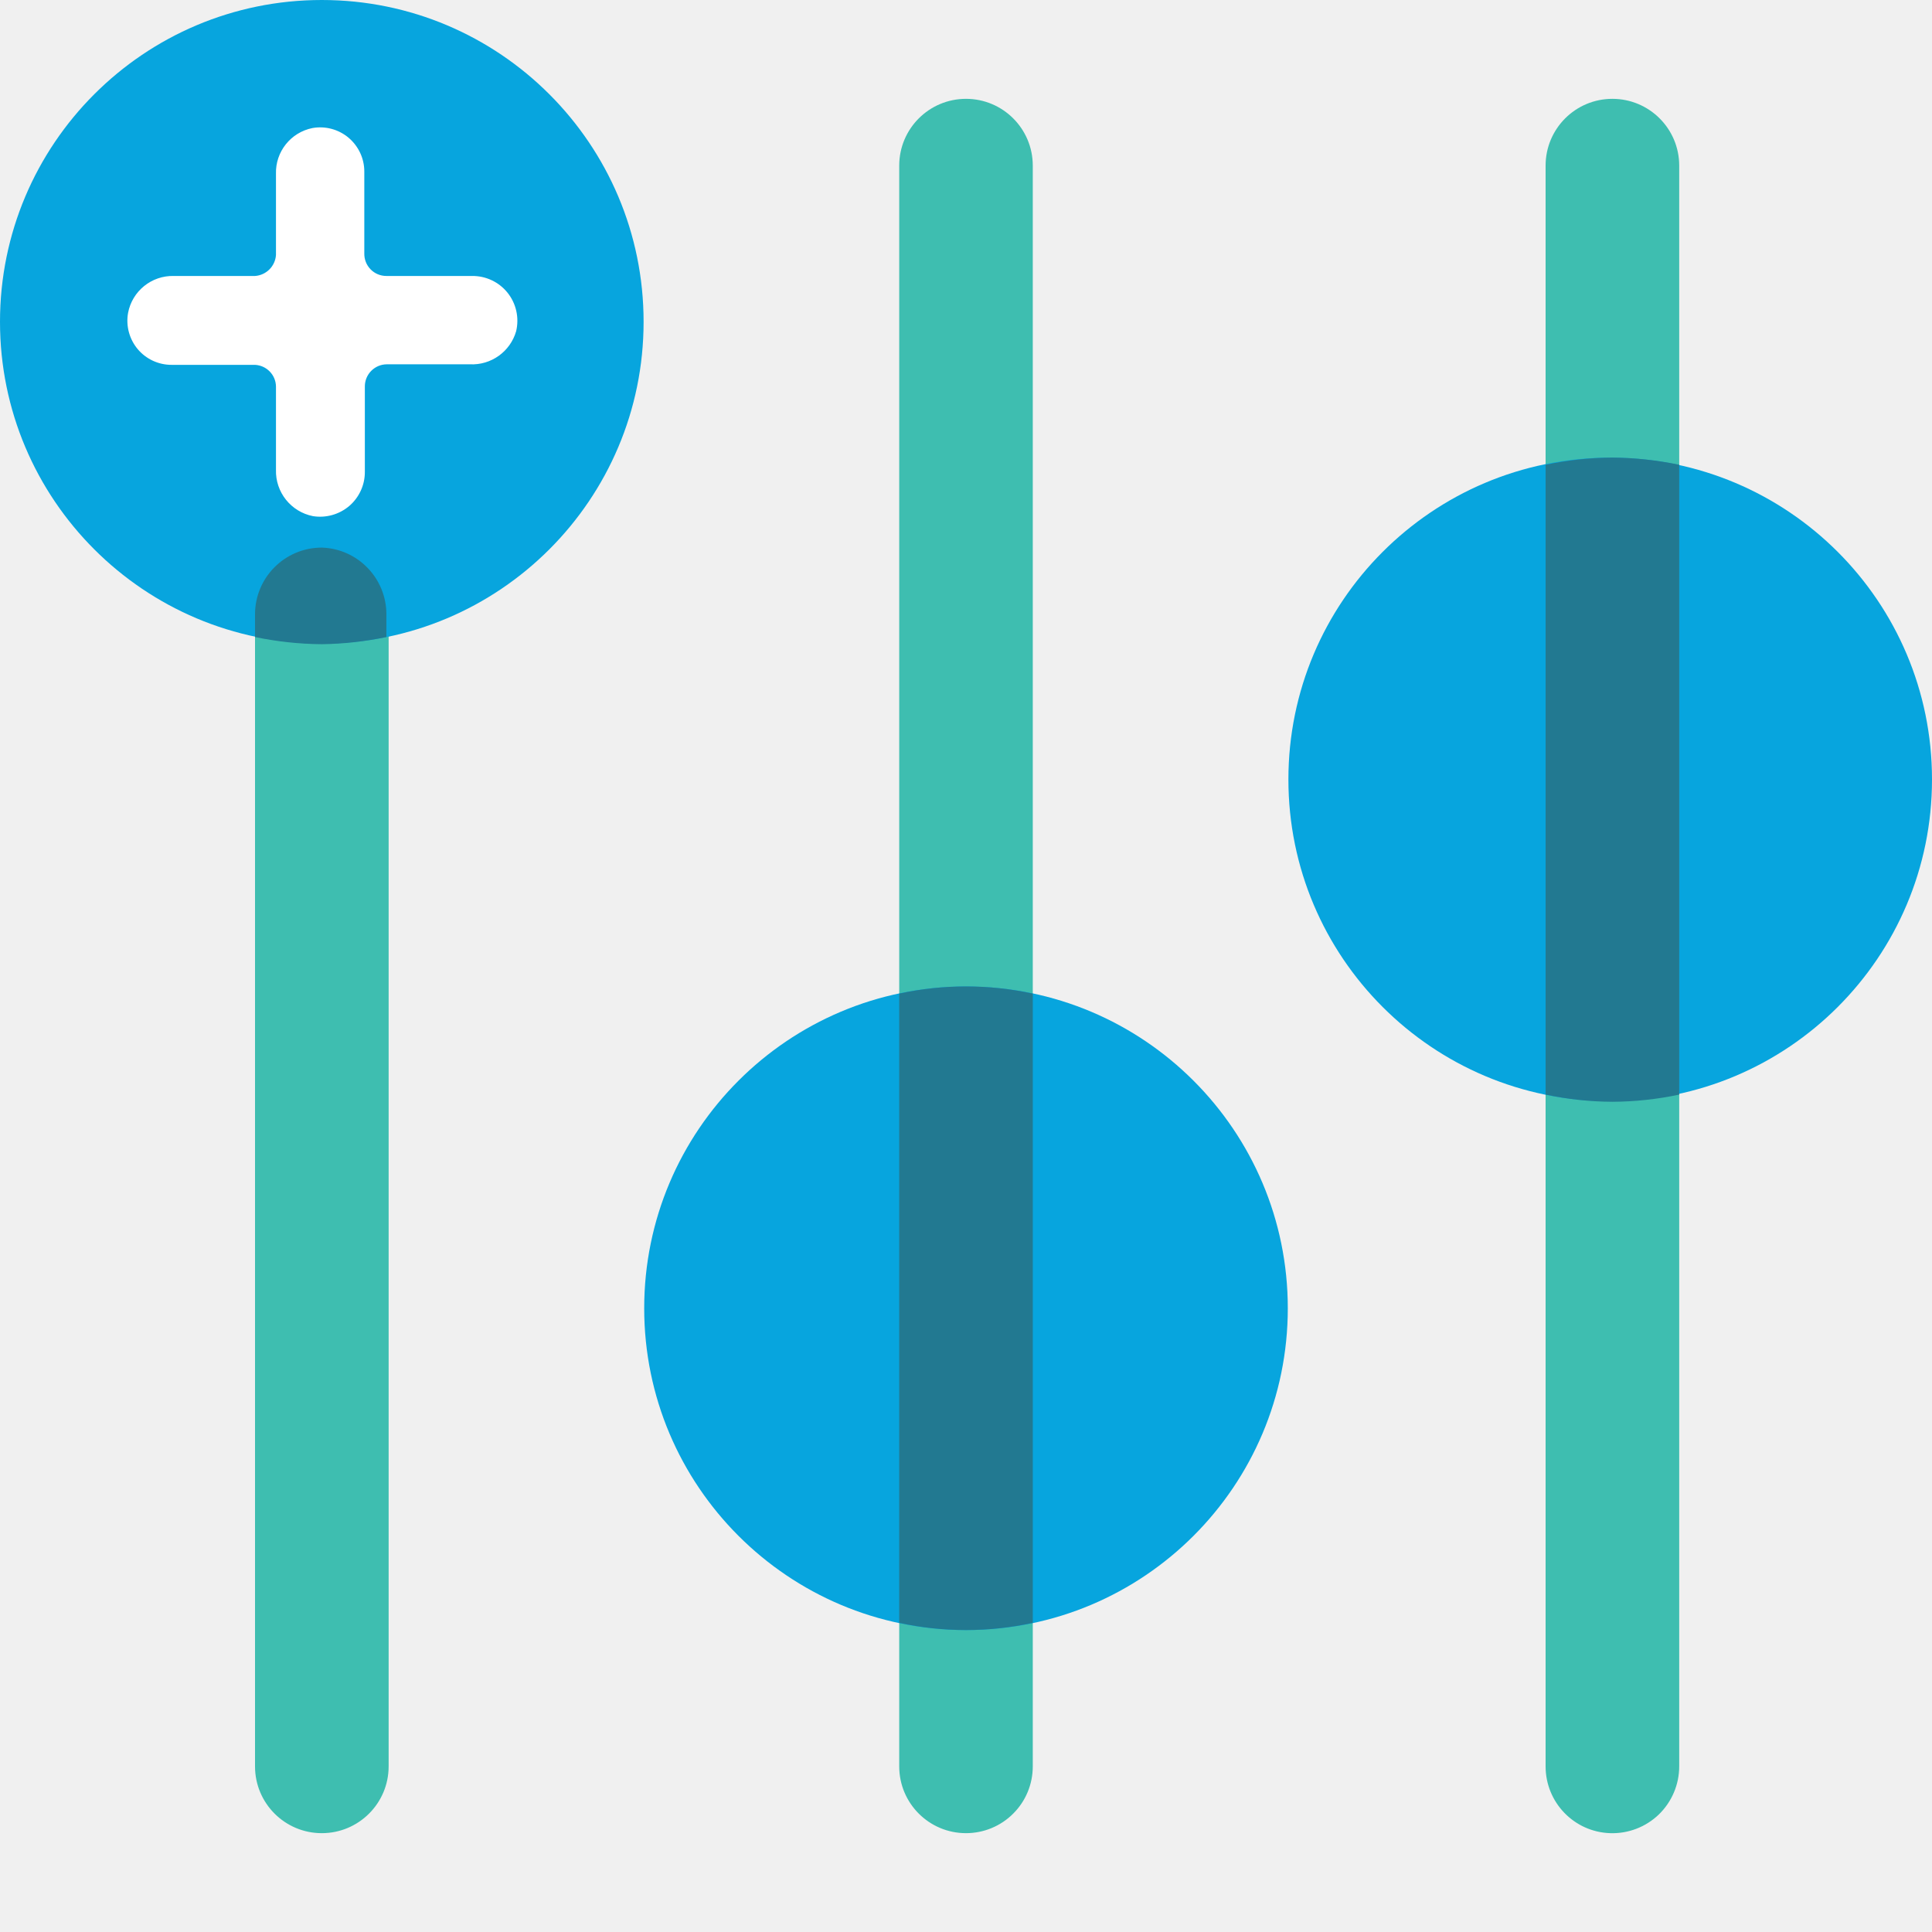
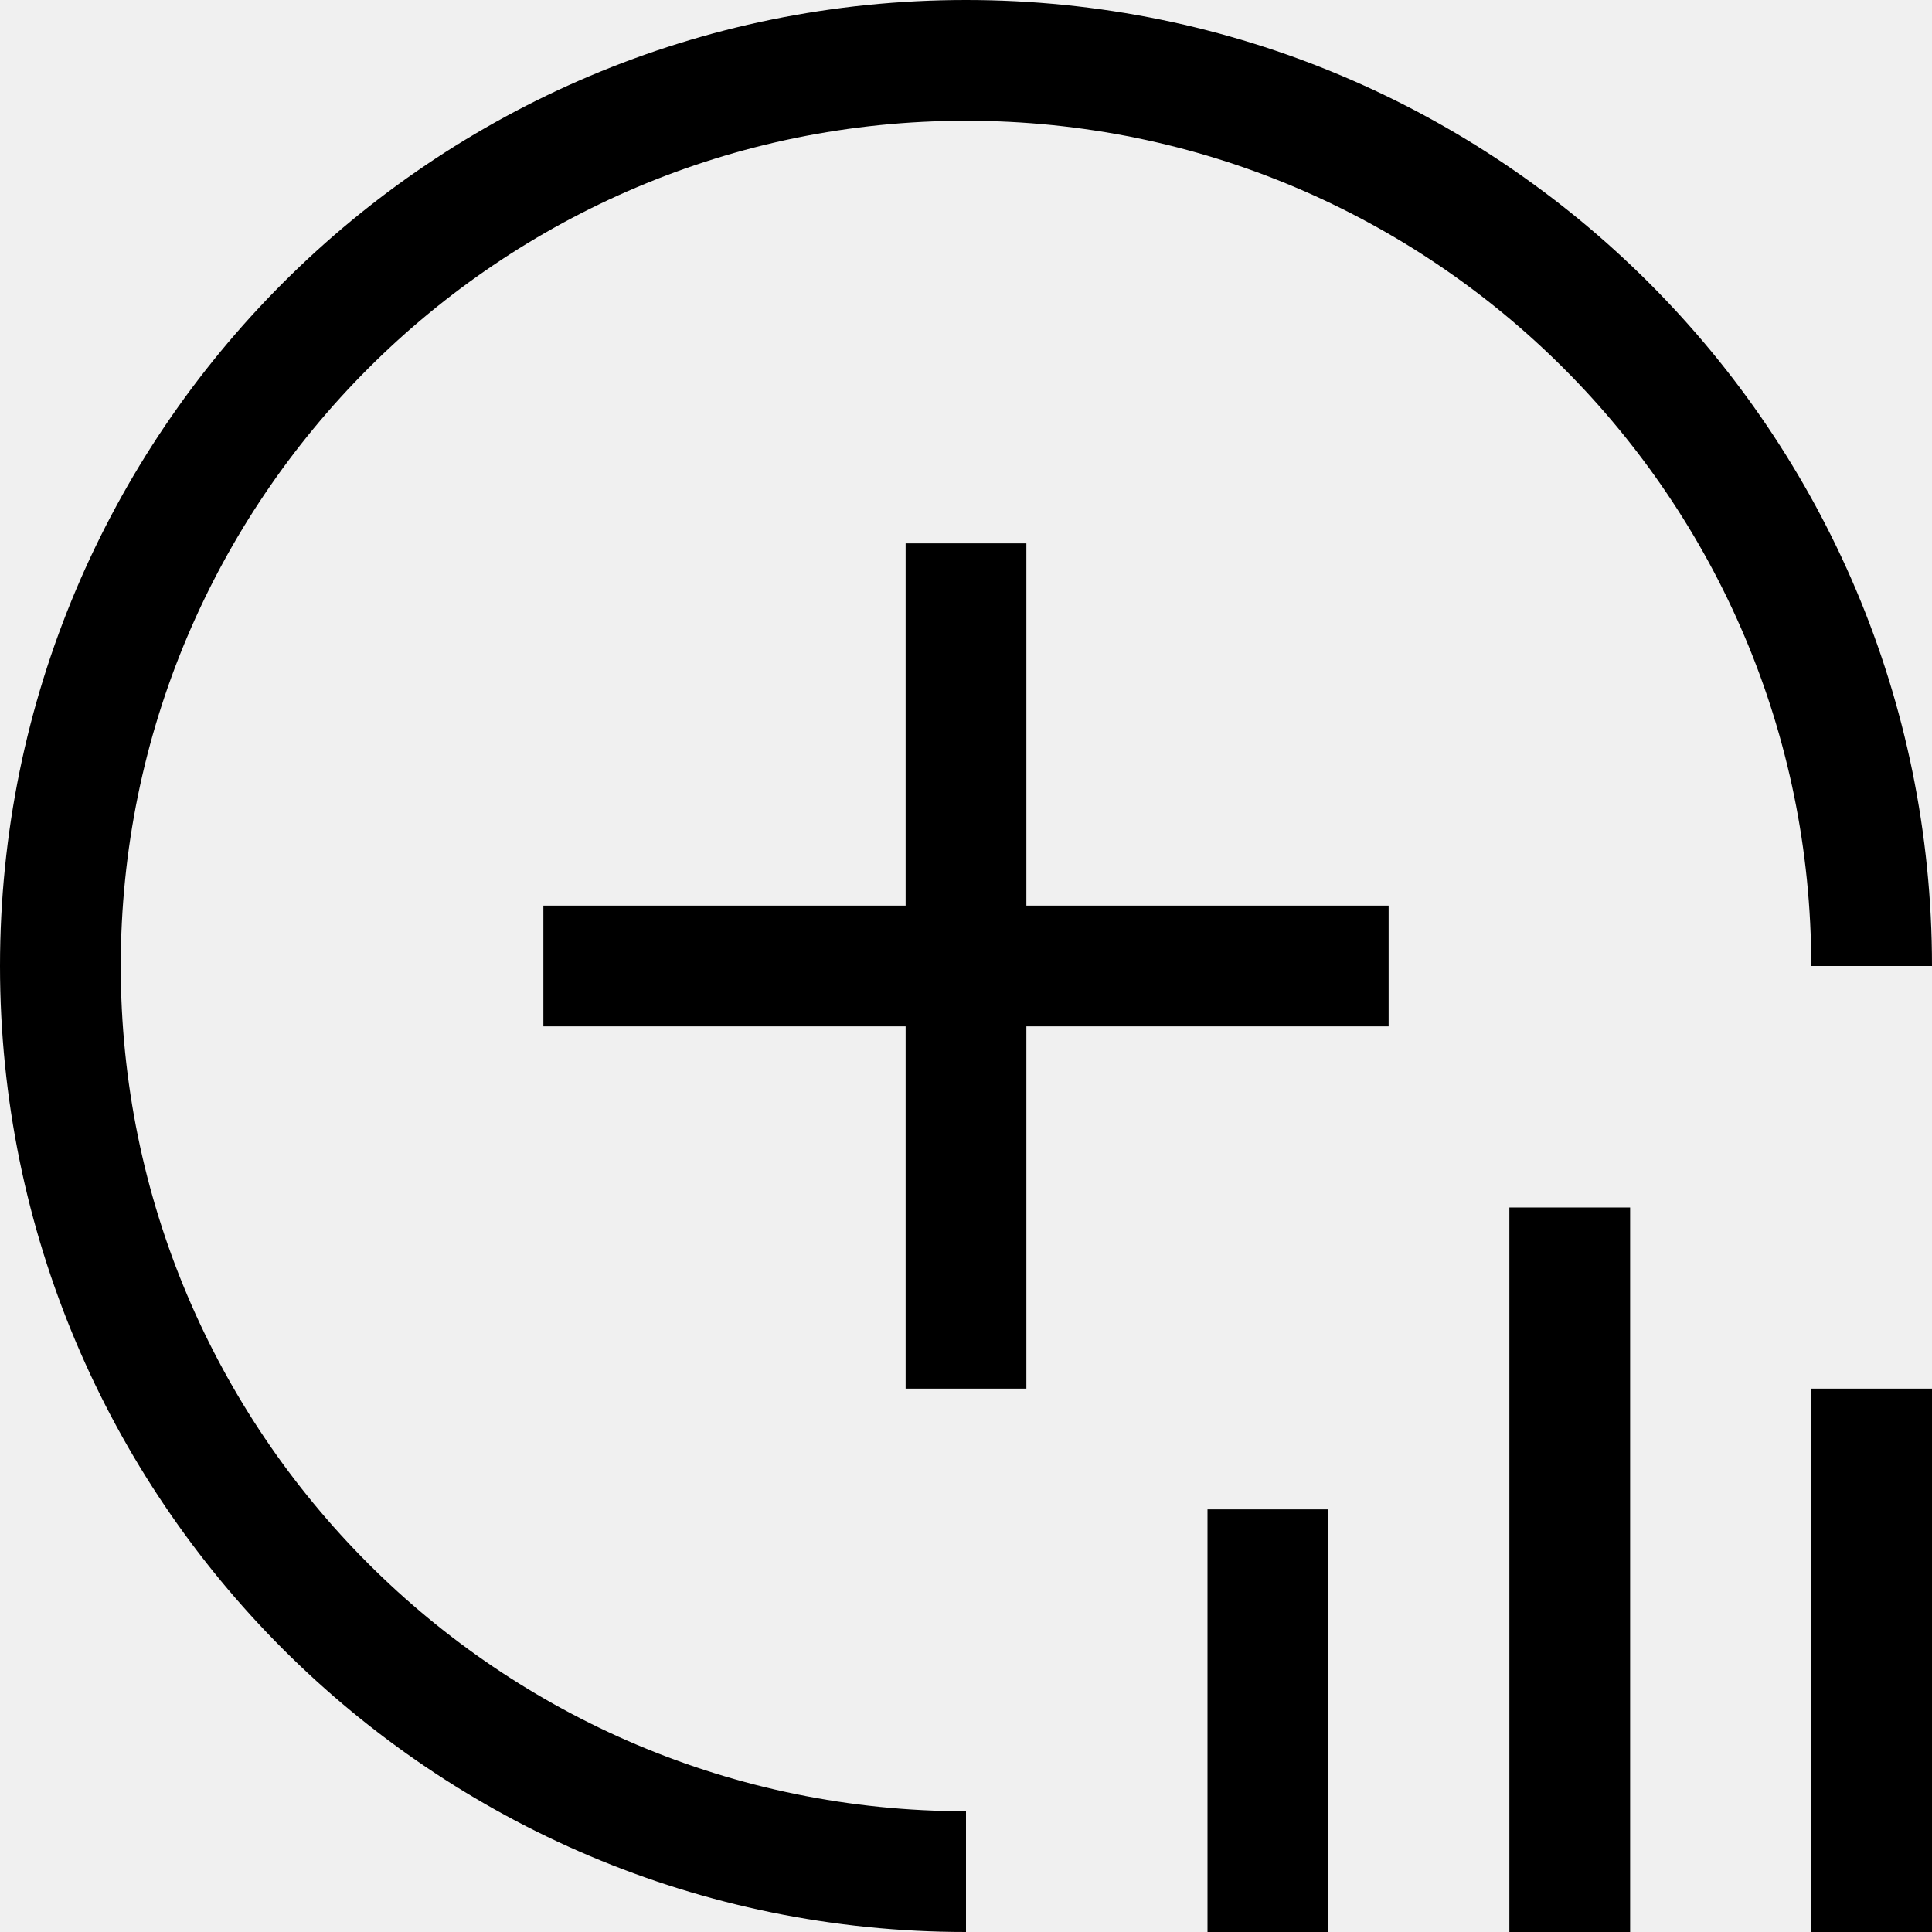
<svg xmlns="http://www.w3.org/2000/svg" width="32" height="32" viewBox="0 0 32 32">
-   <g fill="none">
-     <path fill="#3EBEB0" d="M16 30.363C15.389 30.363 14.894 29.868 14.894 29.257L14.894 2.743C14.894 2.132 15.389 1.637 16 1.637 16.611 1.637 17.106 2.132 17.106 2.743L17.106 29.257C17.106 29.551 16.99 29.832 16.782 30.039 16.575 30.247 16.293 30.363 16 30.363zM26.67 30.363C26.073 30.344 25.6 29.854 25.6 29.257L25.6 2.743C25.6 2.132 26.095 1.637 26.706 1.637 27.317 1.637 27.813 2.132 27.813 2.743L27.813 29.257C27.813 29.557 27.691 29.844 27.476 30.053 27.26 30.261 26.969 30.373 26.67 30.363zM5.33 30.363C4.719 30.363 4.224 29.868 4.224 29.257L4.224 10.176C4.224 9.565 4.719 9.07 5.33 9.07 5.941 9.07 6.437 9.565 6.437 10.176L6.437 29.257C6.437 29.868 5.941 30.363 5.33 30.363z" />
-     <circle cx="5.33" cy="5.33" r="5.33" fill="#07A5DE" />
-     <path fill="#227991" d="M5.33,9.07 C4.719,9.07 4.224,9.565 4.224,10.176 L4.224,10.551 C4.588,10.627 4.958,10.667 5.33,10.67 C5.69,10.665 6.048,10.625 6.4,10.551 L6.4,10.176 C6.4,9.579 5.927,9.089 5.33,9.07 Z" />
-     <path fill="#FFF" d="M4.571,2.88 L4.571,4.224 C4.558,4.41 4.41,4.558 4.224,4.571 L2.88,4.571 C2.511,4.561 2.189,4.821 2.121,5.184 C2.083,5.397 2.142,5.617 2.281,5.783 C2.421,5.949 2.627,6.044 2.843,6.043 L4.224,6.043 C4.415,6.053 4.567,6.208 4.571,6.4 L4.571,7.781 C4.56,8.152 4.819,8.477 5.184,8.549 C5.398,8.583 5.617,8.522 5.783,8.382 C5.948,8.241 6.044,8.034 6.043,7.817 L6.043,6.4 C6.043,6.198 6.207,6.034 6.409,6.034 L7.781,6.034 C8.133,6.052 8.451,5.825 8.549,5.486 C8.602,5.263 8.55,5.028 8.407,4.849 C8.264,4.67 8.046,4.568 7.817,4.571 L6.4,4.571 C6.301,4.571 6.207,4.532 6.138,4.461 C6.069,4.391 6.032,4.295 6.034,4.197 L6.034,2.843 C6.035,2.627 5.939,2.421 5.773,2.281 C5.608,2.142 5.388,2.083 5.175,2.121 C4.815,2.193 4.56,2.514 4.571,2.88 Z" />
-     <circle cx="16" cy="21.669" r="5.33" fill="#07A5DE" />
-     <path fill="#227991" d="M14.894,16.457 L14.894,26.88 C15.623,27.038 16.377,27.038 17.106,26.88 L17.106,16.457 C16.377,16.299 15.623,16.299 14.894,16.457 Z" />
-     <circle cx="26.67" cy="12.91" r="5.33" fill="#07A5DE" />
-     <path fill="#227991" d="M25.6,7.698 L25.6,18.13 C25.964,18.207 26.334,18.247 26.706,18.249 C27.078,18.247 27.449,18.207 27.813,18.13 L27.813,7.698 C27.449,7.622 27.078,7.582 26.706,7.579 C26.334,7.581 25.964,7.621 25.6,7.698 Z" />
+   <g>
+     <path d="M16,32 C7.163,32 1.082166e-15,24.837 0,16 C-1.082166e-15,7.163 7.163,1.623249e-15 16,0 C24.837,-1.623249e-15 32,7.163 32,16 L30,16 C30,8.268 23.732,2 16,2 C8.268,2 2,8.268 2,16 C2,23.732 8.268,30 16,30 L16,32 Z" />
+     <polygon points="23 15 17 15 17 9 15 9 15 15 9 15 9 17 15 17 15 23 17 23 17 17 23 17" />
+     <rect width="2" height="7" x="20" y="25" />
+     <rect width="2" height="12" x="25" y="20" />
+     <rect width="2" height="9" x="30" y="23" />
  </g>
</svg>
